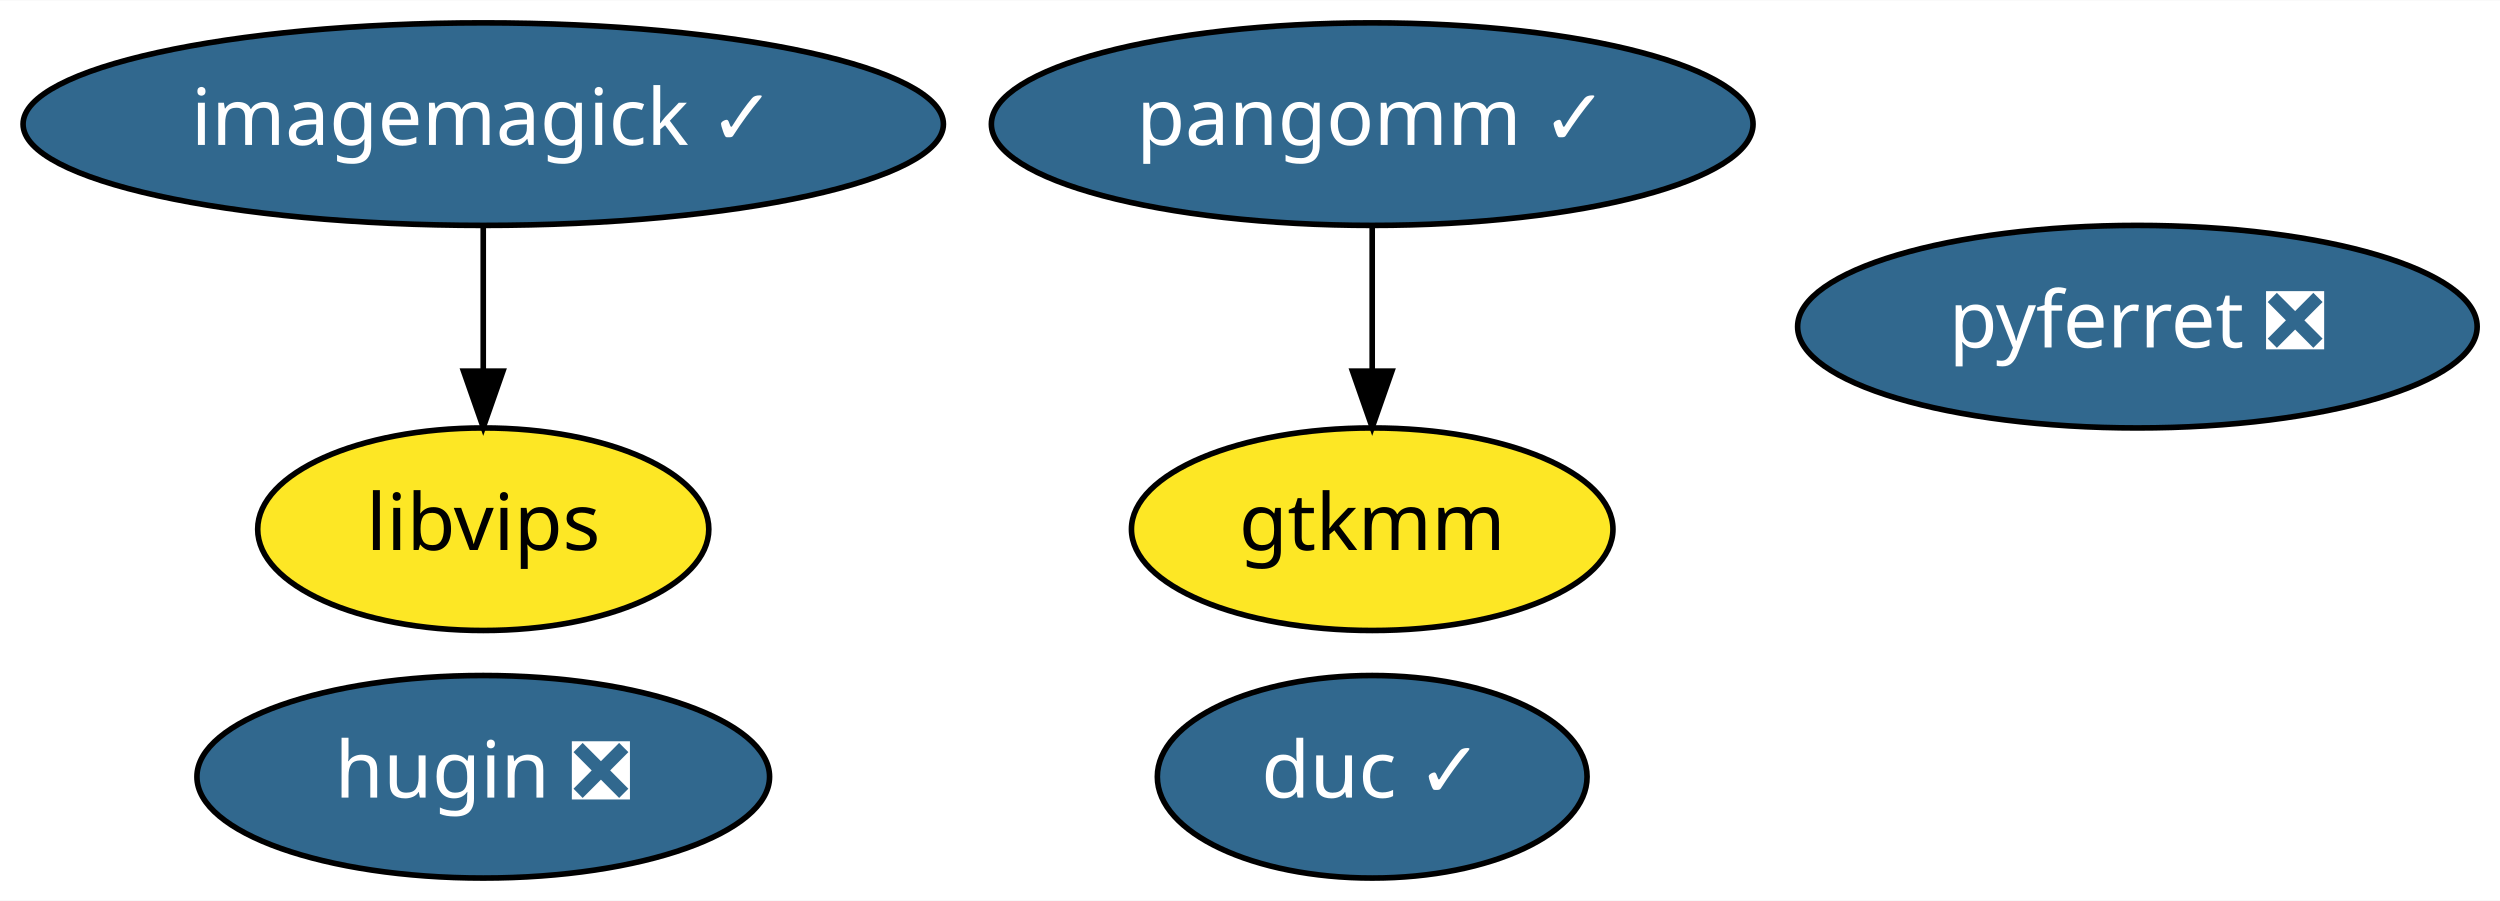
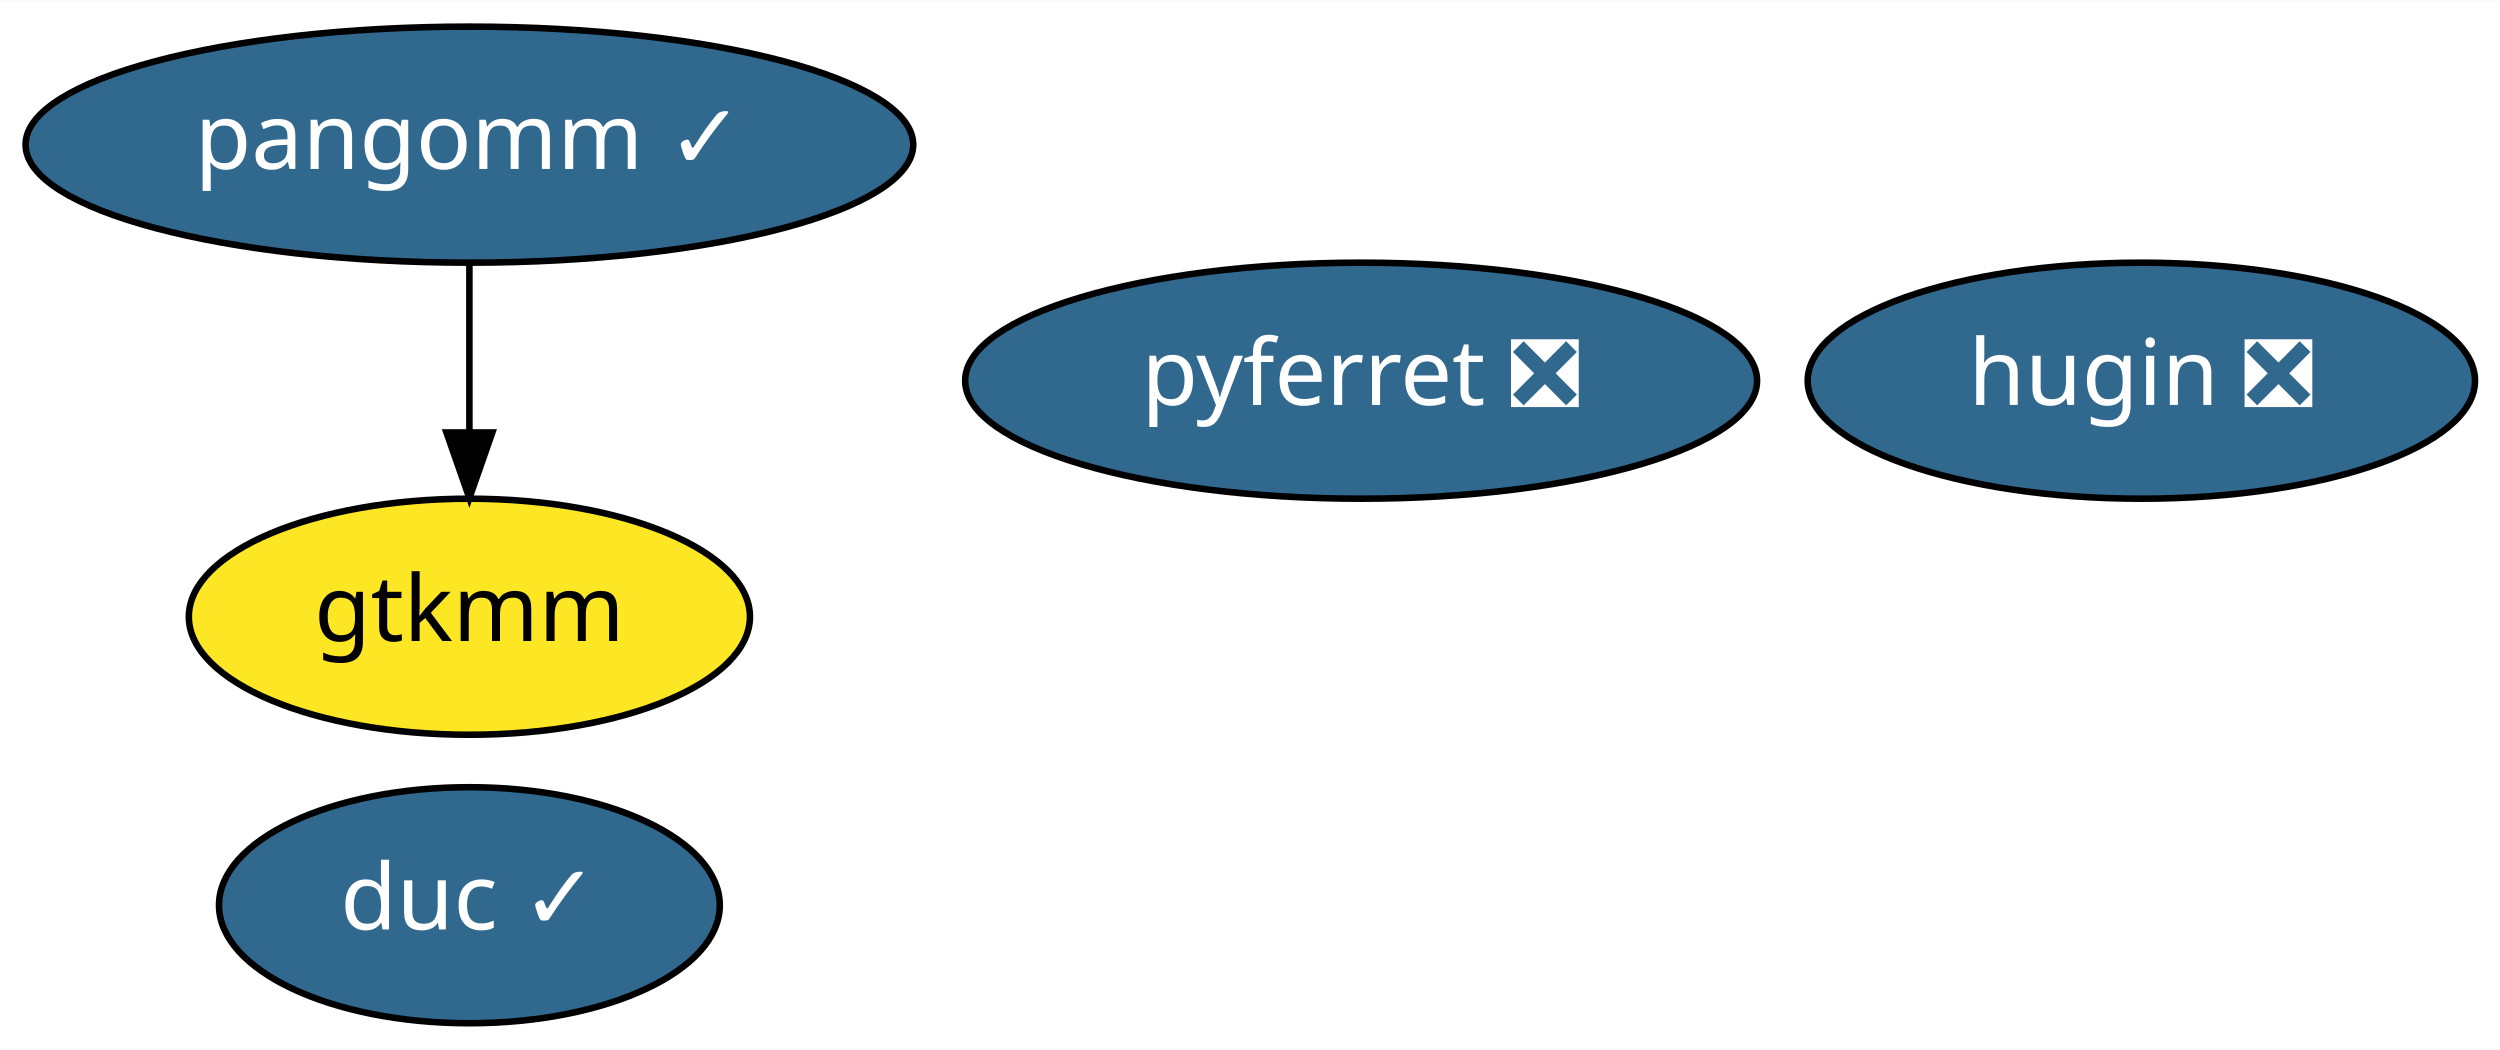
- <svg xmlns="http://www.w3.org/2000/svg" xmlns:xlink="http://www.w3.org/1999/xlink" width="444pt" height="160pt" viewBox="0.00 0.00 444.34 160.00">
+ <svg xmlns="http://www.w3.org/2000/svg" xmlns:xlink="http://www.w3.org/1999/xlink" width="381pt" height="160pt" viewBox="0.00 0.00 381.29 160.00">
  <g id="graph0" class="graph" transform="scale(1 1) rotate(0) translate(4 156)">
-     <polygon fill="white" stroke="transparent" points="-4,4 -4,-156 440.34,-156 440.34,4 -4,4" />
+     <polygon fill="white" stroke="transparent" points="-4,4 -4,-156 377.29,-156 377.29,4 -4,4" />
    <g id="node1" class="node">
      <g id="a_node1">
-         <a xlink:href="https://github.com/conda-forge/imagemagick-feedstock/pull/193" xlink:title="imagemagick ✓">
-           <ellipse fill="#31688e" stroke="black" cx="81.89" cy="-134" rx="81.79" ry="18" />
-           <text text-anchor="middle" x="81.89" y="-130.3" font-family="Times-Roman" font-size="14.00" fill="white">imagemagick ✓</text>
+         <a xlink:href="https://github.com/conda-forge/pyferret-feedstock/pull/74" xlink:title="pyferret ❎">
+           <ellipse fill="#31688e" stroke="black" cx="203.59" cy="-98" rx="60.39" ry="18" />
+           <text text-anchor="middle" x="203.59" y="-94.3" font-family="Times-Roman" font-size="14.00" fill="white">pyferret ❎</text>
+         </a>
+       </g>
+     </g>
+     <g id="node2" class="node">
+       <g id="a_node2">
+         <a xlink:href="https://github.com/conda-forge/pangomm-feedstock/pull/3" xlink:title="pangomm ✓">
+           <ellipse fill="#31688e" stroke="black" cx="67.59" cy="-134" rx="67.69" ry="18" />
+           <text text-anchor="middle" x="67.59" y="-130.3" font-family="Times-Roman" font-size="14.00" fill="white">pangomm ✓</text>
        </a>
      </g>
    </g>
    <g id="node3" class="node">
      <g id="a_node3">
-         <a xlink:href="https://github.com/conda-forge/libvips-feedstock" xlink:title="libvips">
-           <ellipse fill="#fde725" stroke="black" cx="81.89" cy="-62" rx="40.09" ry="18" />
-           <text text-anchor="middle" x="81.89" y="-58.3" font-family="Times-Roman" font-size="14.00">libvips</text>
+         <a xlink:href="https://github.com/conda-forge/gtkmm-feedstock" xlink:title="gtkmm">
+           <ellipse fill="#fde725" stroke="black" cx="67.59" cy="-62" rx="42.79" ry="18" />
+           <text text-anchor="middle" x="67.59" y="-58.3" font-family="Times-Roman" font-size="14.00">gtkmm</text>
        </a>
      </g>
    </g>
    <g id="edge1" class="edge">
-       <path fill="none" stroke="black" d="M81.89,-115.7C81.89,-107.98 81.89,-98.71 81.89,-90.11" />
-       <polygon fill="black" stroke="black" points="85.39,-90.1 81.89,-80.1 78.39,-90.1 85.39,-90.1" />
-     </g>
-     <g id="node2" class="node">
-       <g id="a_node2">
-         <a xlink:href="https://github.com/conda-forge/pyferret-feedstock/pull/74" xlink:title="pyferret ❎">
-           <ellipse fill="#31688e" stroke="black" cx="375.89" cy="-98" rx="60.39" ry="18" />
-           <text text-anchor="middle" x="375.89" y="-94.3" font-family="Times-Roman" font-size="14.00" fill="white">pyferret ❎</text>
-         </a>
-       </g>
+       <path fill="none" stroke="black" d="M67.59,-115.7C67.59,-107.98 67.59,-98.71 67.59,-90.11" />
+       <polygon fill="black" stroke="black" points="71.09,-90.1 67.59,-80.1 64.09,-90.1 71.09,-90.1" />
    </g>
    <g id="node4" class="node">
      <g id="a_node4">
-         <a xlink:href="https://github.com/conda-forge/pangomm-feedstock/pull/3" xlink:title="pangomm ✓">
-           <ellipse fill="#31688e" stroke="black" cx="239.89" cy="-134" rx="67.69" ry="18" />
-           <text text-anchor="middle" x="239.89" y="-130.3" font-family="Times-Roman" font-size="14.00" fill="white">pangomm ✓</text>
+         <a xlink:href="https://github.com/conda-forge/hugin-feedstock/pull/17" xlink:title="hugin ❎">
+           <ellipse fill="#31688e" stroke="black" cx="322.59" cy="-98" rx="50.89" ry="18" />
+           <text text-anchor="middle" x="322.59" y="-94.3" font-family="Times-Roman" font-size="14.00" fill="white">hugin ❎</text>
        </a>
      </g>
    </g>
    <g id="node5" class="node">
      <g id="a_node5">
-         <a xlink:href="https://github.com/conda-forge/gtkmm-feedstock" xlink:title="gtkmm">
-           <ellipse fill="#fde725" stroke="black" cx="239.89" cy="-62" rx="42.79" ry="18" />
-           <text text-anchor="middle" x="239.89" y="-58.3" font-family="Times-Roman" font-size="14.00">gtkmm</text>
-         </a>
-       </g>
-     </g>
-     <g id="edge2" class="edge">
-       <path fill="none" stroke="black" d="M239.89,-115.7C239.89,-107.98 239.89,-98.71 239.89,-90.11" />
-       <polygon fill="black" stroke="black" points="243.39,-90.1 239.89,-80.1 236.39,-90.1 243.39,-90.1" />
-     </g>
-     <g id="node6" class="node">
-       <g id="a_node6">
-         <a xlink:href="https://github.com/conda-forge/hugin-feedstock/pull/17" xlink:title="hugin ❎">
-           <ellipse fill="#31688e" stroke="black" cx="81.89" cy="-18" rx="50.89" ry="18" />
-           <text text-anchor="middle" x="81.89" y="-14.3" font-family="Times-Roman" font-size="14.00" fill="white">hugin ❎</text>
-         </a>
-       </g>
-     </g>
-     <g id="node7" class="node">
-       <g id="a_node7">
        <a xlink:href="https://github.com/conda-forge/duc-feedstock/pull/2" xlink:title="duc ✓">
-           <ellipse fill="#31688e" stroke="black" cx="239.89" cy="-18" rx="38.19" ry="18" />
-           <text text-anchor="middle" x="239.89" y="-14.3" font-family="Times-Roman" font-size="14.00" fill="white">duc ✓</text>
+           <ellipse fill="#31688e" stroke="black" cx="67.59" cy="-18" rx="38.19" ry="18" />
+           <text text-anchor="middle" x="67.59" y="-14.3" font-family="Times-Roman" font-size="14.00" fill="white">duc ✓</text>
        </a>
      </g>
    </g>
  </g>
</svg>
